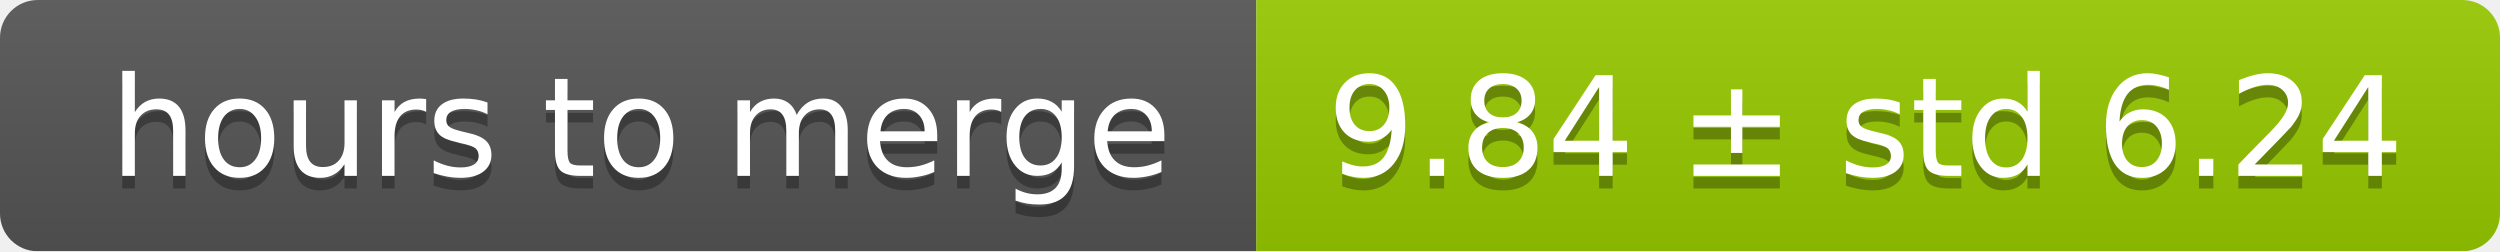
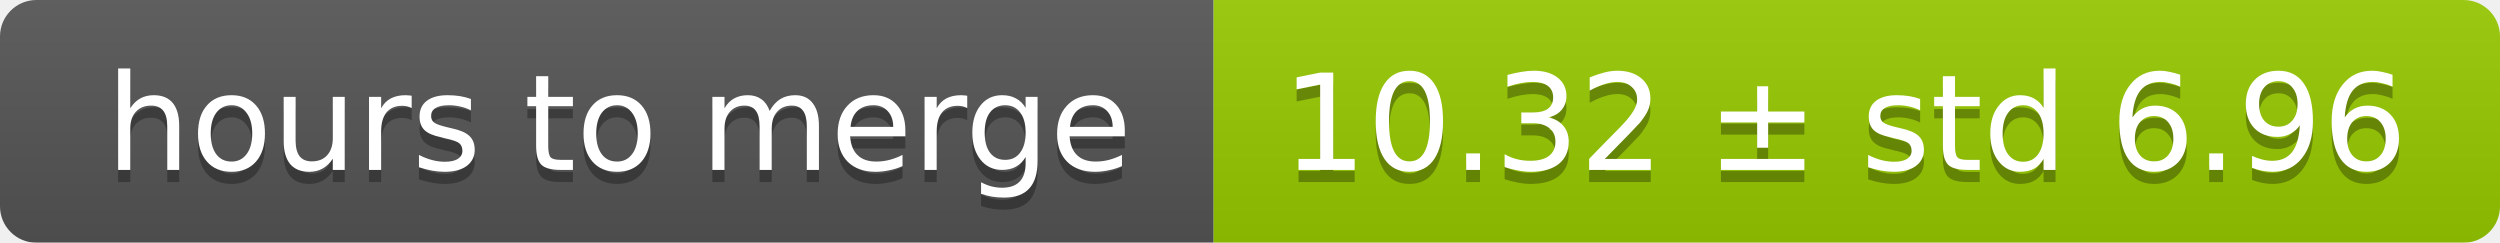
- <svg xmlns="http://www.w3.org/2000/svg" width="199" height="20">
+ <svg xmlns="http://www.w3.org/2000/svg" width="206" height="20">
  <linearGradient id="smooth" x2="0" y2="100%">
    <stop offset="0" stop-color="#bbb" stop-opacity=".1" />
    <stop offset="1" stop-opacity=".1" />
  </linearGradient>
  <mask id="round">
-     <rect width="199" height="20" rx="3" fill="#fff" />
+     <rect width="206" height="20" rx="3" fill="#fff" />
  </mask>
  <g mask="url(#round)">
    <rect width="100" height="20" fill="#555" />
-     <rect x="100" width="99" height="20" fill="#97ca00" />
-     <rect width="199" height="20" fill="url(#smooth)" />
+     <rect x="100" width="106" height="20" fill="#97ca00" />
+     <rect width="206" height="20" fill="url(#smooth)" />
  </g>
  <g fill="#fff" text-anchor="middle" font-family="DejaVu Sans,Verdana,Geneva,sans-serif" font-size="11">
    <text x="51" y="15" fill="#010101" fill-opacity=".3">hours to merge</text>
    <text x="51" y="14">hours to merge</text>
-     <text x="148.5" y="15" fill="#010101" fill-opacity=".3">9.84 ± std 6.24</text>
-     <text x="148.5" y="14">9.84 ± std 6.24</text>
+     <text x="152" y="15" fill="#010101" fill-opacity=".3">10.32 ± std 6.96</text>
+     <text x="152" y="14">10.32 ± std 6.96</text>
  </g>
</svg>
